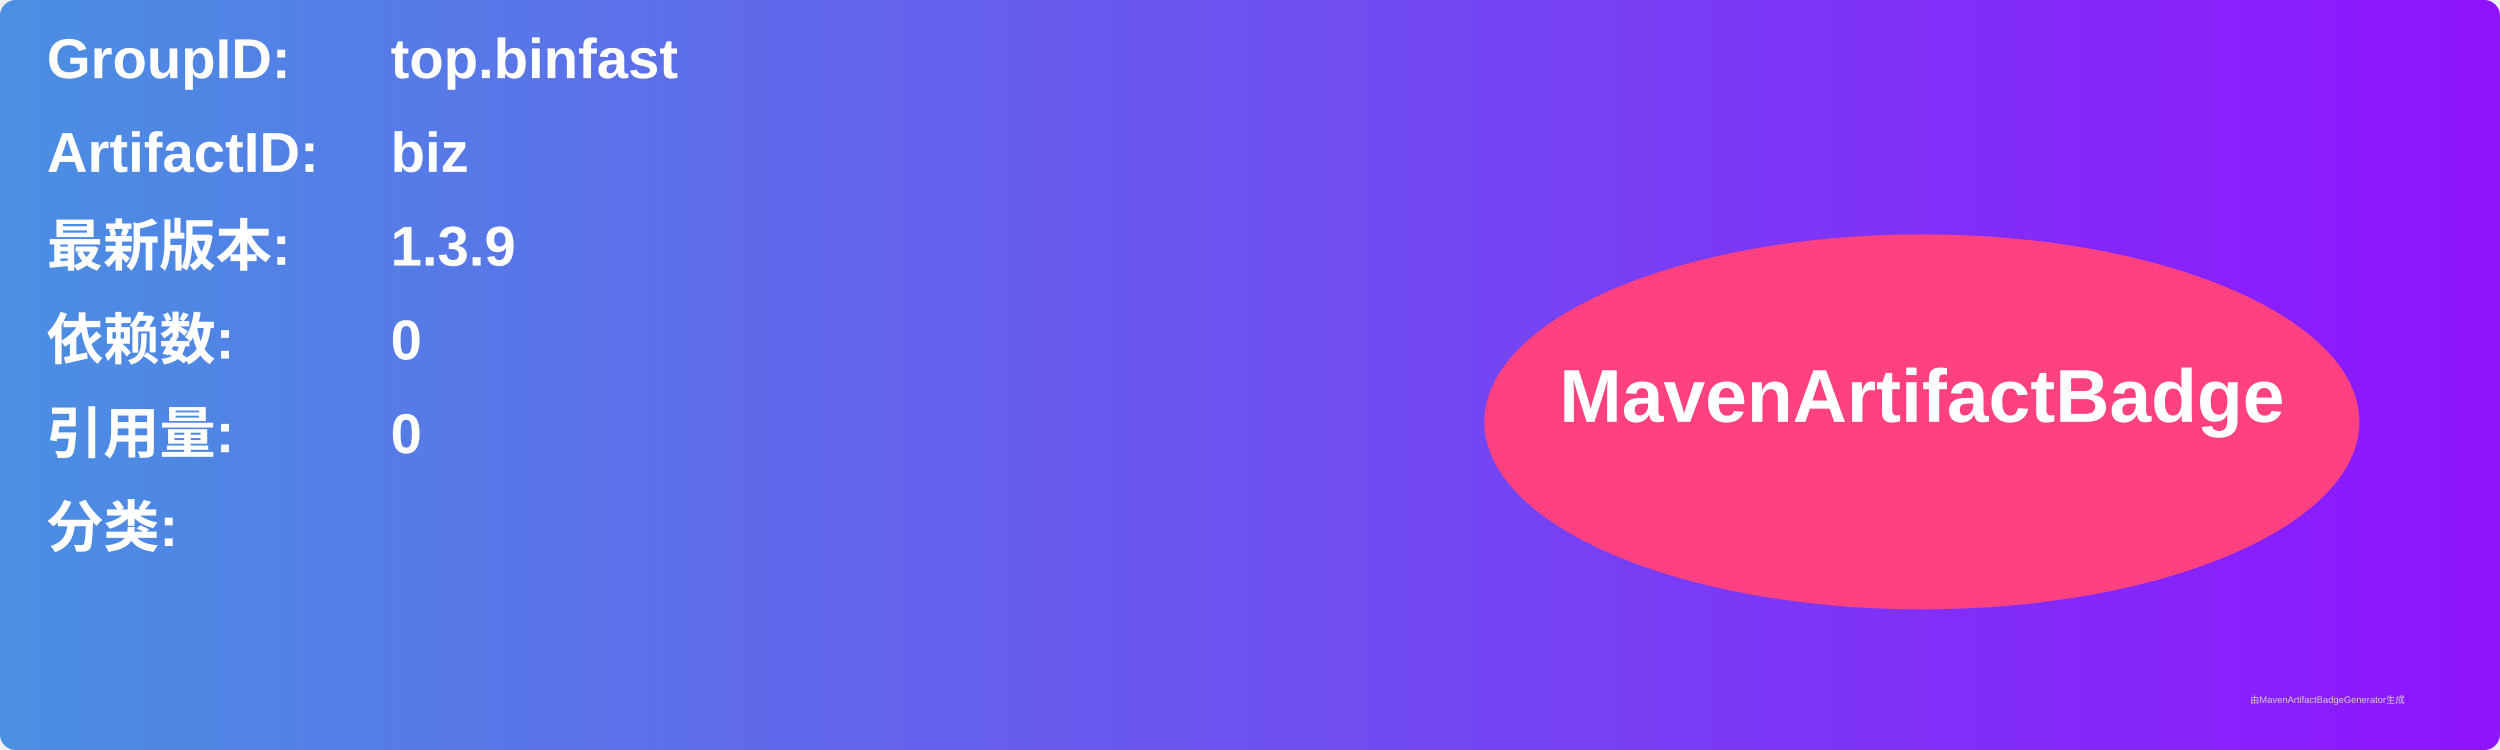
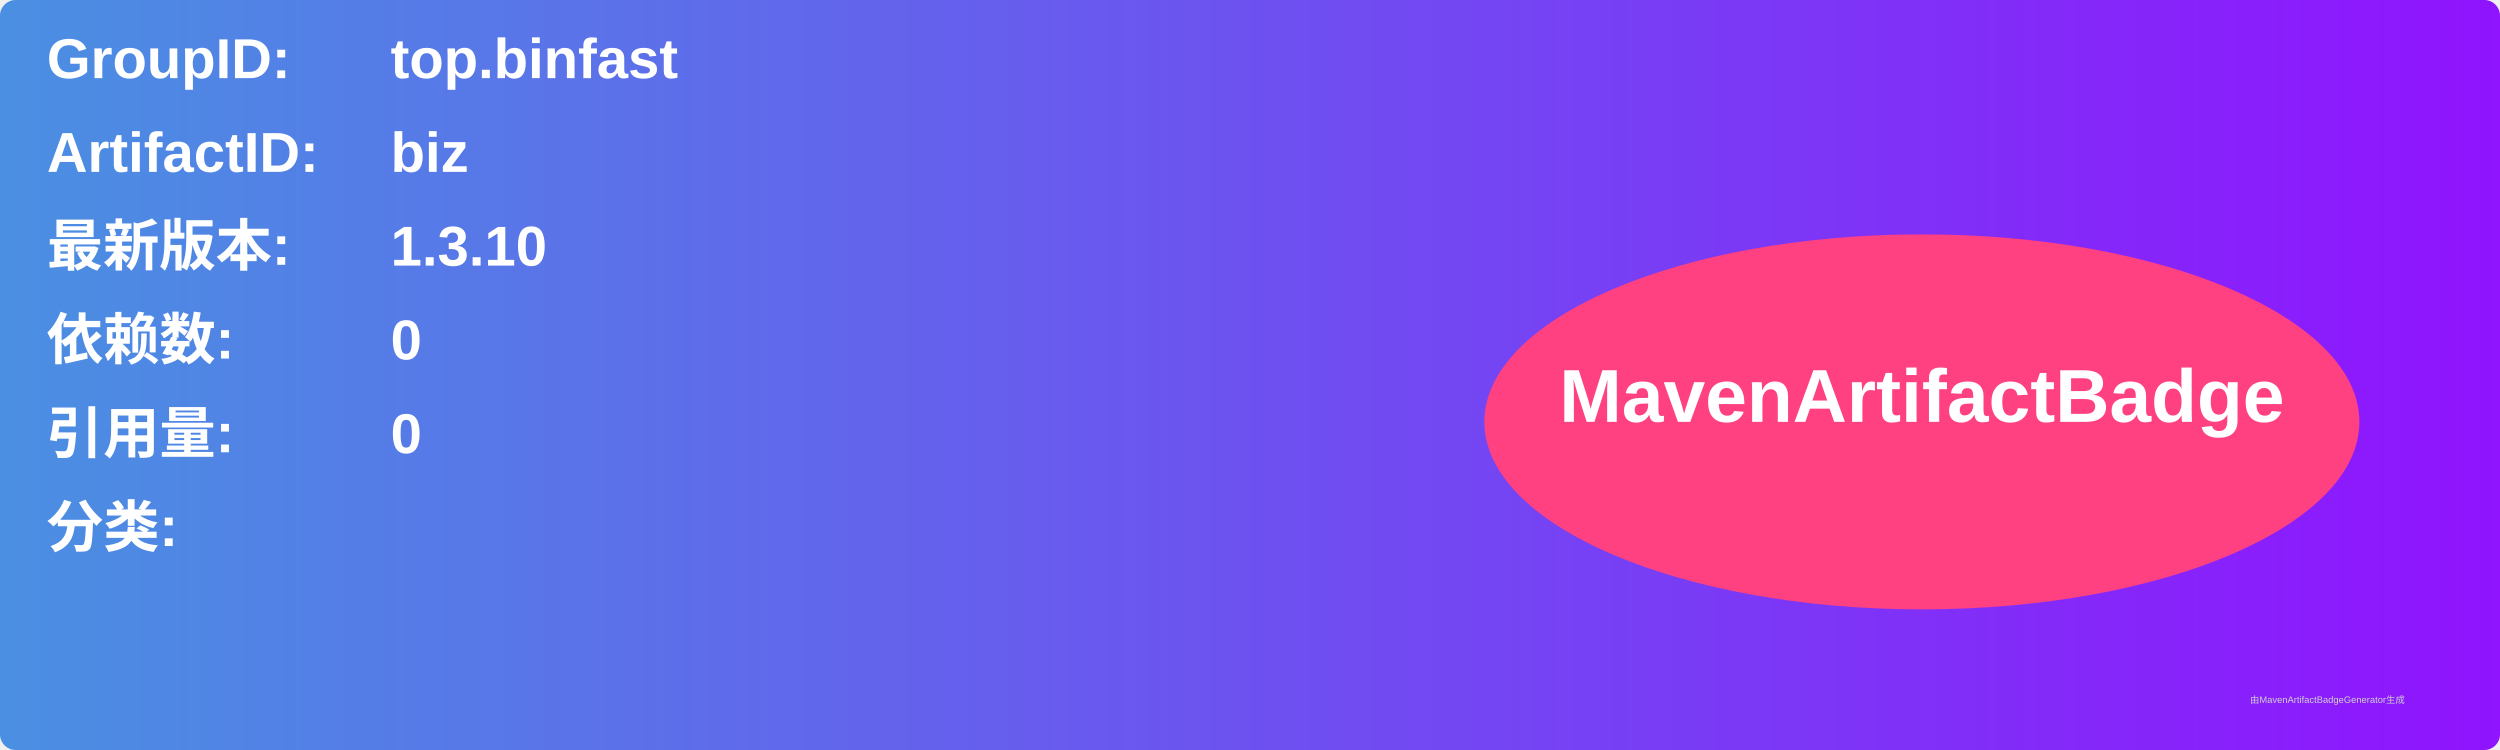
<svg xmlns="http://www.w3.org/2000/svg" width="800" height="240" viewBox="0 0 800 240">
  <linearGradient id="grad" x1="0%" y1="0%" x2="100%" y2="0%">
    <stop offset="0%" stop-color="#4a90e2" />
    <stop offset="100%" stop-color="#9013fe" />
  </linearGradient>
  <rect width="100%" height="100%" rx="5" ry="5" fill="url(#grad)" />
  <g transform="translate(15, 15)">
    <text x="0" y="10" font-family="Arial" font-size="18" fill="white" font-weight="bold" width="260">GroupID:</text>
    <text x="110" y="10" font-family="Arial" font-size="18" fill="white" font-weight="bold" width="460">top.binfast</text>
    <text x="0" y="40" font-family="Arial" font-size="18" fill="white" font-weight="bold" width="260">ArtifactID:</text>
    <text x="110" y="40" font-family="Arial" font-size="18" fill="white" font-weight="bold" width="460">biz</text>
    <text x="0" y="70" font-family="Arial" font-size="18" fill="white" font-weight="bold">最新版本:</text>
    <text x="110" y="70" font-family="Arial" font-size="18" fill="white" font-weight="bold">
-       <tspan font-weight="bold">1.3.9</tspan>
+       <tspan font-weight="bold">1.3.10</tspan>
    </text>
    <text x="0" y="100" font-family="Arial" font-size="18" fill="white" font-weight="bold">依赖数: </text>
    <text x="110" y="100" font-family="Arial" font-size="18" fill="white">
      <tspan font-weight="bold">0</tspan>
    </text>
    <text x="0" y="130" font-family="Arial" font-size="18" fill="white" font-weight="bold">引用量: </text>
    <text x="110" y="130" font-family="Arial" font-size="18" fill="white">
      <tspan font-weight="bold">0</tspan>
    </text>
    <text x="0" y="160" font-family="Arial" font-size="18" fill="white" font-weight="bold">分类:</text>
    <text x="10" y="190" font-family="Arial" font-size="10" fill="white">
      <tspan font-weight="bold" />
    </text>
    <ellipse cx="600" cy="120" rx="140" ry="60" fill="#ff4081" />
    <text x="600" y="120" text-anchor="middle" font-family="Arial" font-size="24" fill="white" font-weight="bold">MavenArtifactBadge</text>
  </g>
  <text x="720" y="225" font-family="Arial" font-size="3" fill="#d0d0d0">由MavenArtifactBadgeGenerator生成</text>
</svg>
